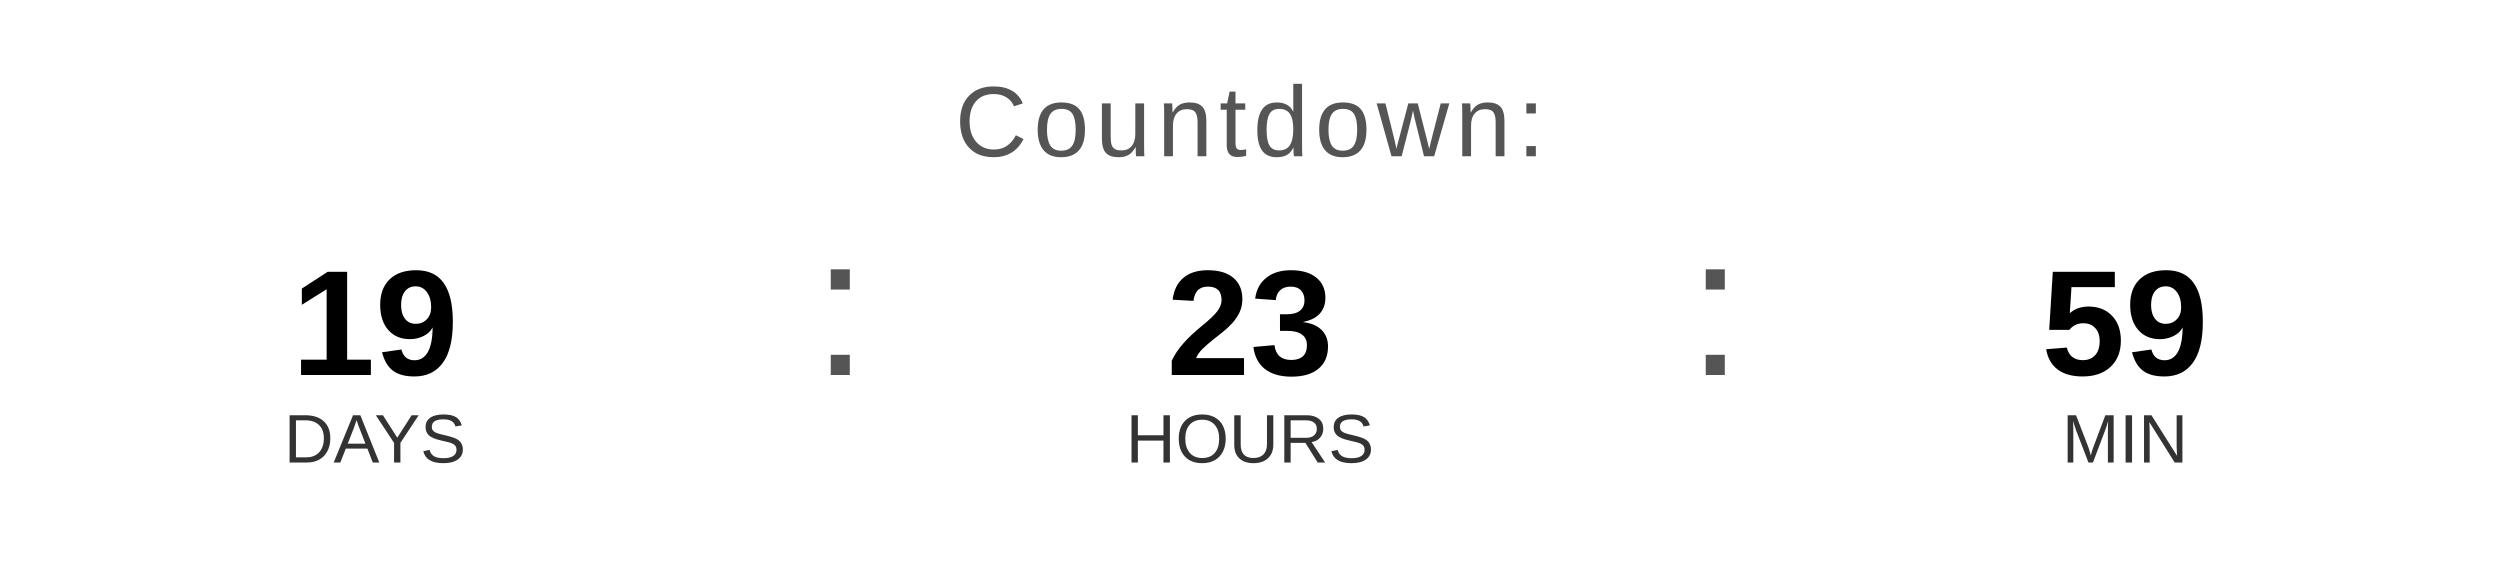
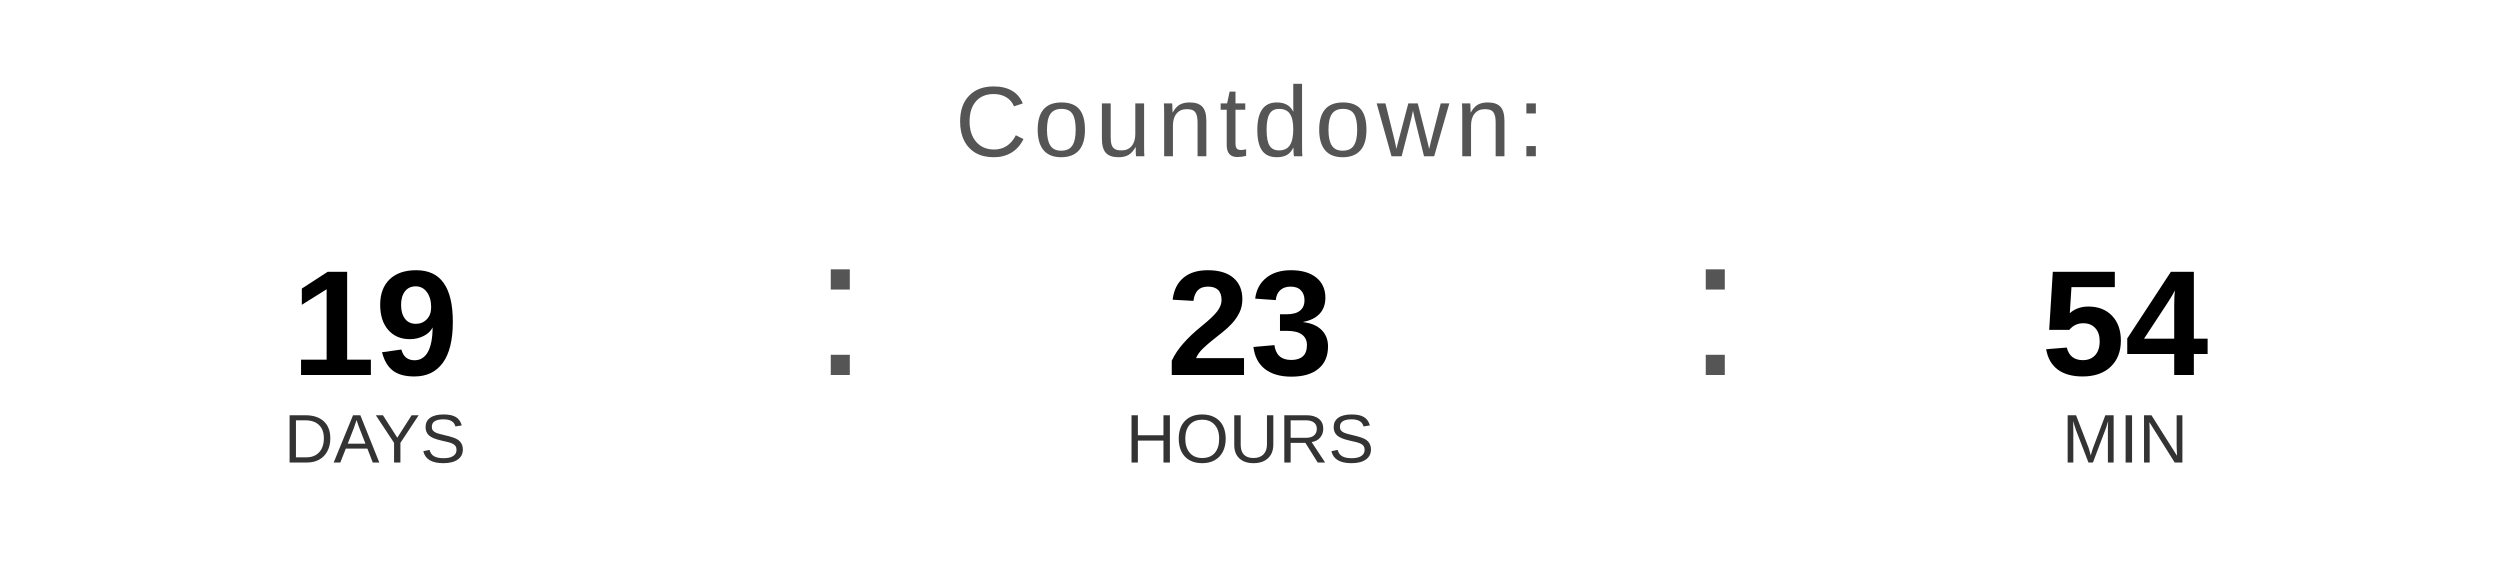
<svg xmlns="http://www.w3.org/2000/svg" width="400" height="90" viewBox="0 0 400 90">
  <text x="200" y="25" font-family="Arial, Helvetica, sans-serif" font-size="16" fill="#555555" text-anchor="middle" letter-spacing="1">
    Countdown:
  </text>
  <text x="60" y="60" font-family="Arial, Helvetica, sans-serif" font-size="24" font-weight="bold" fill="#000000" text-anchor="middle">19</text>
  <text x="60" y="74" font-family="Arial, Helvetica, sans-serif" font-size="11" fill="#333333" text-anchor="middle">DAYS</text>
  <text x="130" y="60" font-family="Arial, sans-serif" font-size="32" fill="#555555">:</text>
  <text x="200" y="60" font-family="Arial, Helvetica, sans-serif" font-size="24" font-weight="bold" fill="#000000" text-anchor="middle">23</text>
  <text x="200" y="74" font-family="Arial, Helvetica, sans-serif" font-size="11" fill="#333333" text-anchor="middle">HOURS</text>
  <text x="270" y="60" font-family="Arial, sans-serif" font-size="32" fill="#555555">:</text>
-   <text x="340" y="60" font-family="Arial, Helvetica, sans-serif" font-size="24" font-weight="bold" fill="#000000" text-anchor="middle">59</text>
+   <text x="340" y="60" font-family="Arial, Helvetica, sans-serif" font-size="24" font-weight="bold" fill="#000000" text-anchor="middle">54</text>
  <text x="340" y="74" font-family="Arial, Helvetica, sans-serif" font-size="11" fill="#333333" text-anchor="middle">MIN</text>
</svg>
